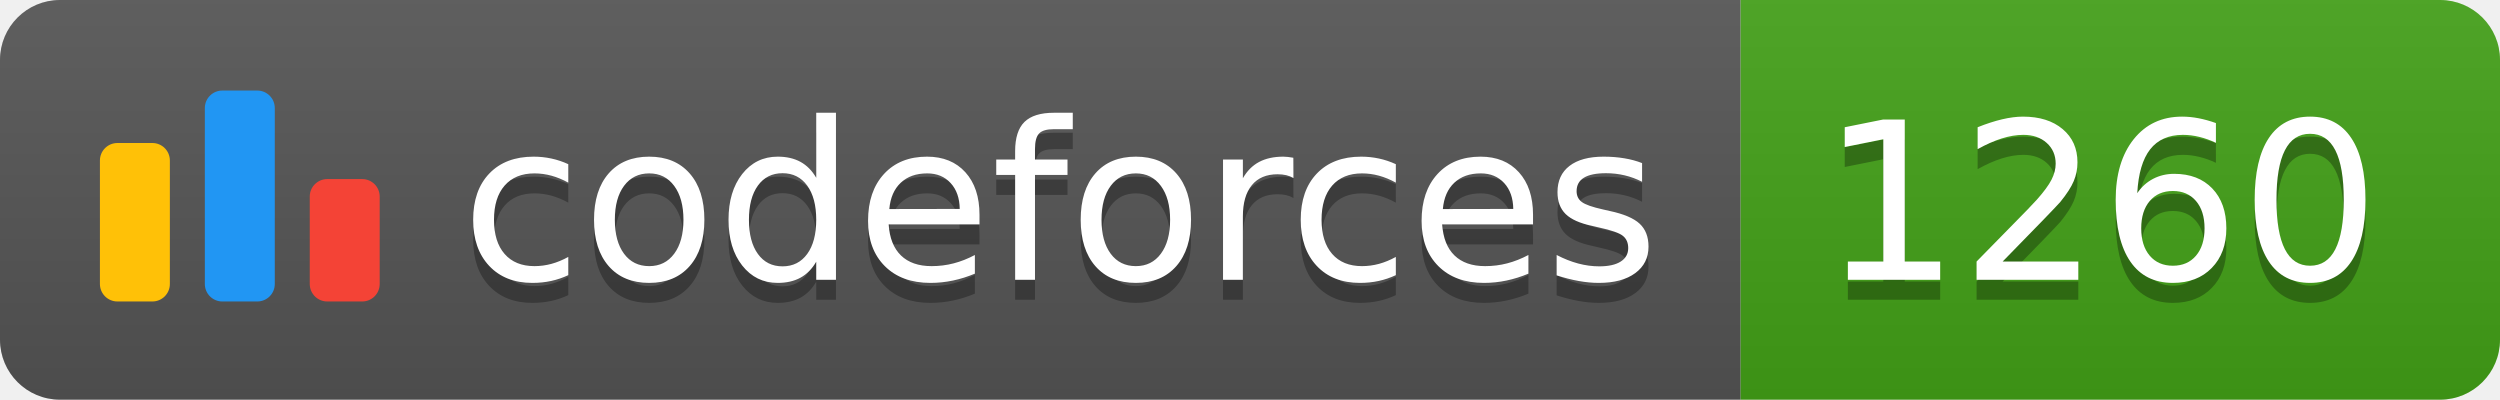
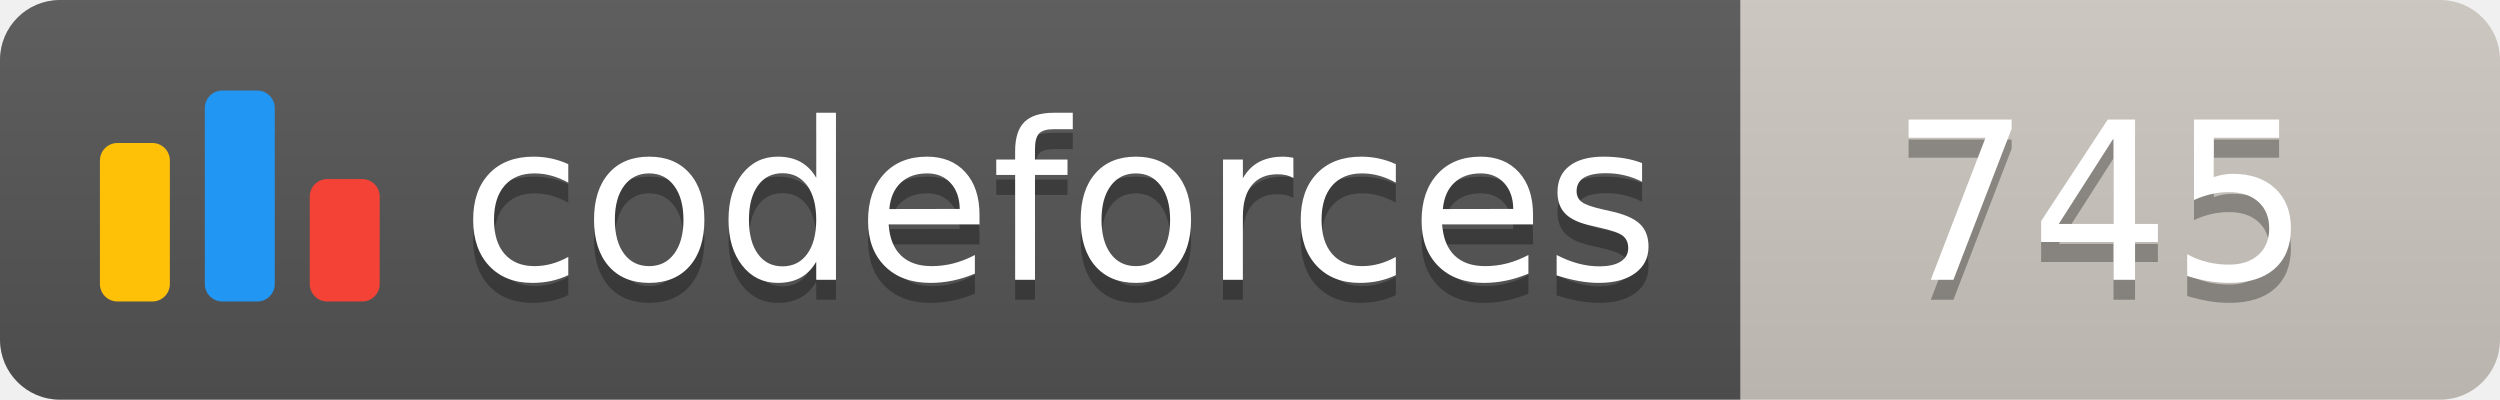
<svg xmlns="http://www.w3.org/2000/svg" width="125.1" height="20">
  <linearGradient id="smooth" x2="0" y2="100%">
    <stop offset="0" stop-color="#bbb" stop-opacity=".1" />
    <stop offset="1" stop-opacity=".1" />
  </linearGradient>
  <clipPath id="round">
    <rect width="125.1" height="20" rx="3" fill="#fff" />
  </clipPath>
  <g clip-path="url(#round)">
    <rect width="87.1" height="20" fill="#555" />
-     <rect x="87.1" width="38.0" height="20" fill="#43A217" />
+     <rect x="87.1" width="38.0" height="20" fill="#cec8c1" />
    <rect width="125.1" height="20" fill="url(#smooth)" />
  </g>
  <g fill="#fff" text-anchor="middle" font-family="DejaVu Sans,Verdana,Geneva,sans-serif" font-size="110">
    <svg x="5" y="3" class="logo" width="14" height="14" viewBox="0 0 32 25" fill="none">
      <rect y="6" width="8" height="18.125" rx="2" fill="#FFC107" />
      <rect x="24" y="10.125" width="8" height="14" rx="2" fill="#F44336" />
      <rect x="12" width="8" height="24.125" rx="2" fill="#2196F3" />
    </svg>
    <text x="530.5" y="150" fill="#010101" fill-opacity=".3" transform="scale(0.1)" textLength="601.0" lengthAdjust="spacing">codeforces
        </text>
    <text x="530.5" y="140" transform="scale(0.1)" textLength="601.0" lengthAdjust="spacing">codeforces</text>
-     <text x="1051.0" y="150" fill="#010101" fill-opacity=".3" transform="scale(0.1)" textLength="280.0" lengthAdjust="spacing">1260
+     <text x="1051.0" y="150" fill="#010101" fill-opacity=".3" transform="scale(0.1)" textLength="280.0" lengthAdjust="spacing">745
        </text>
-     <text x="1051.0" y="140" transform="scale(0.1)" textLength="280.0" lengthAdjust="spacing">1260</text>
+     <text x="1051.0" y="140" transform="scale(0.1)" textLength="280.0" lengthAdjust="spacing">745</text>
  </g>
</svg>
